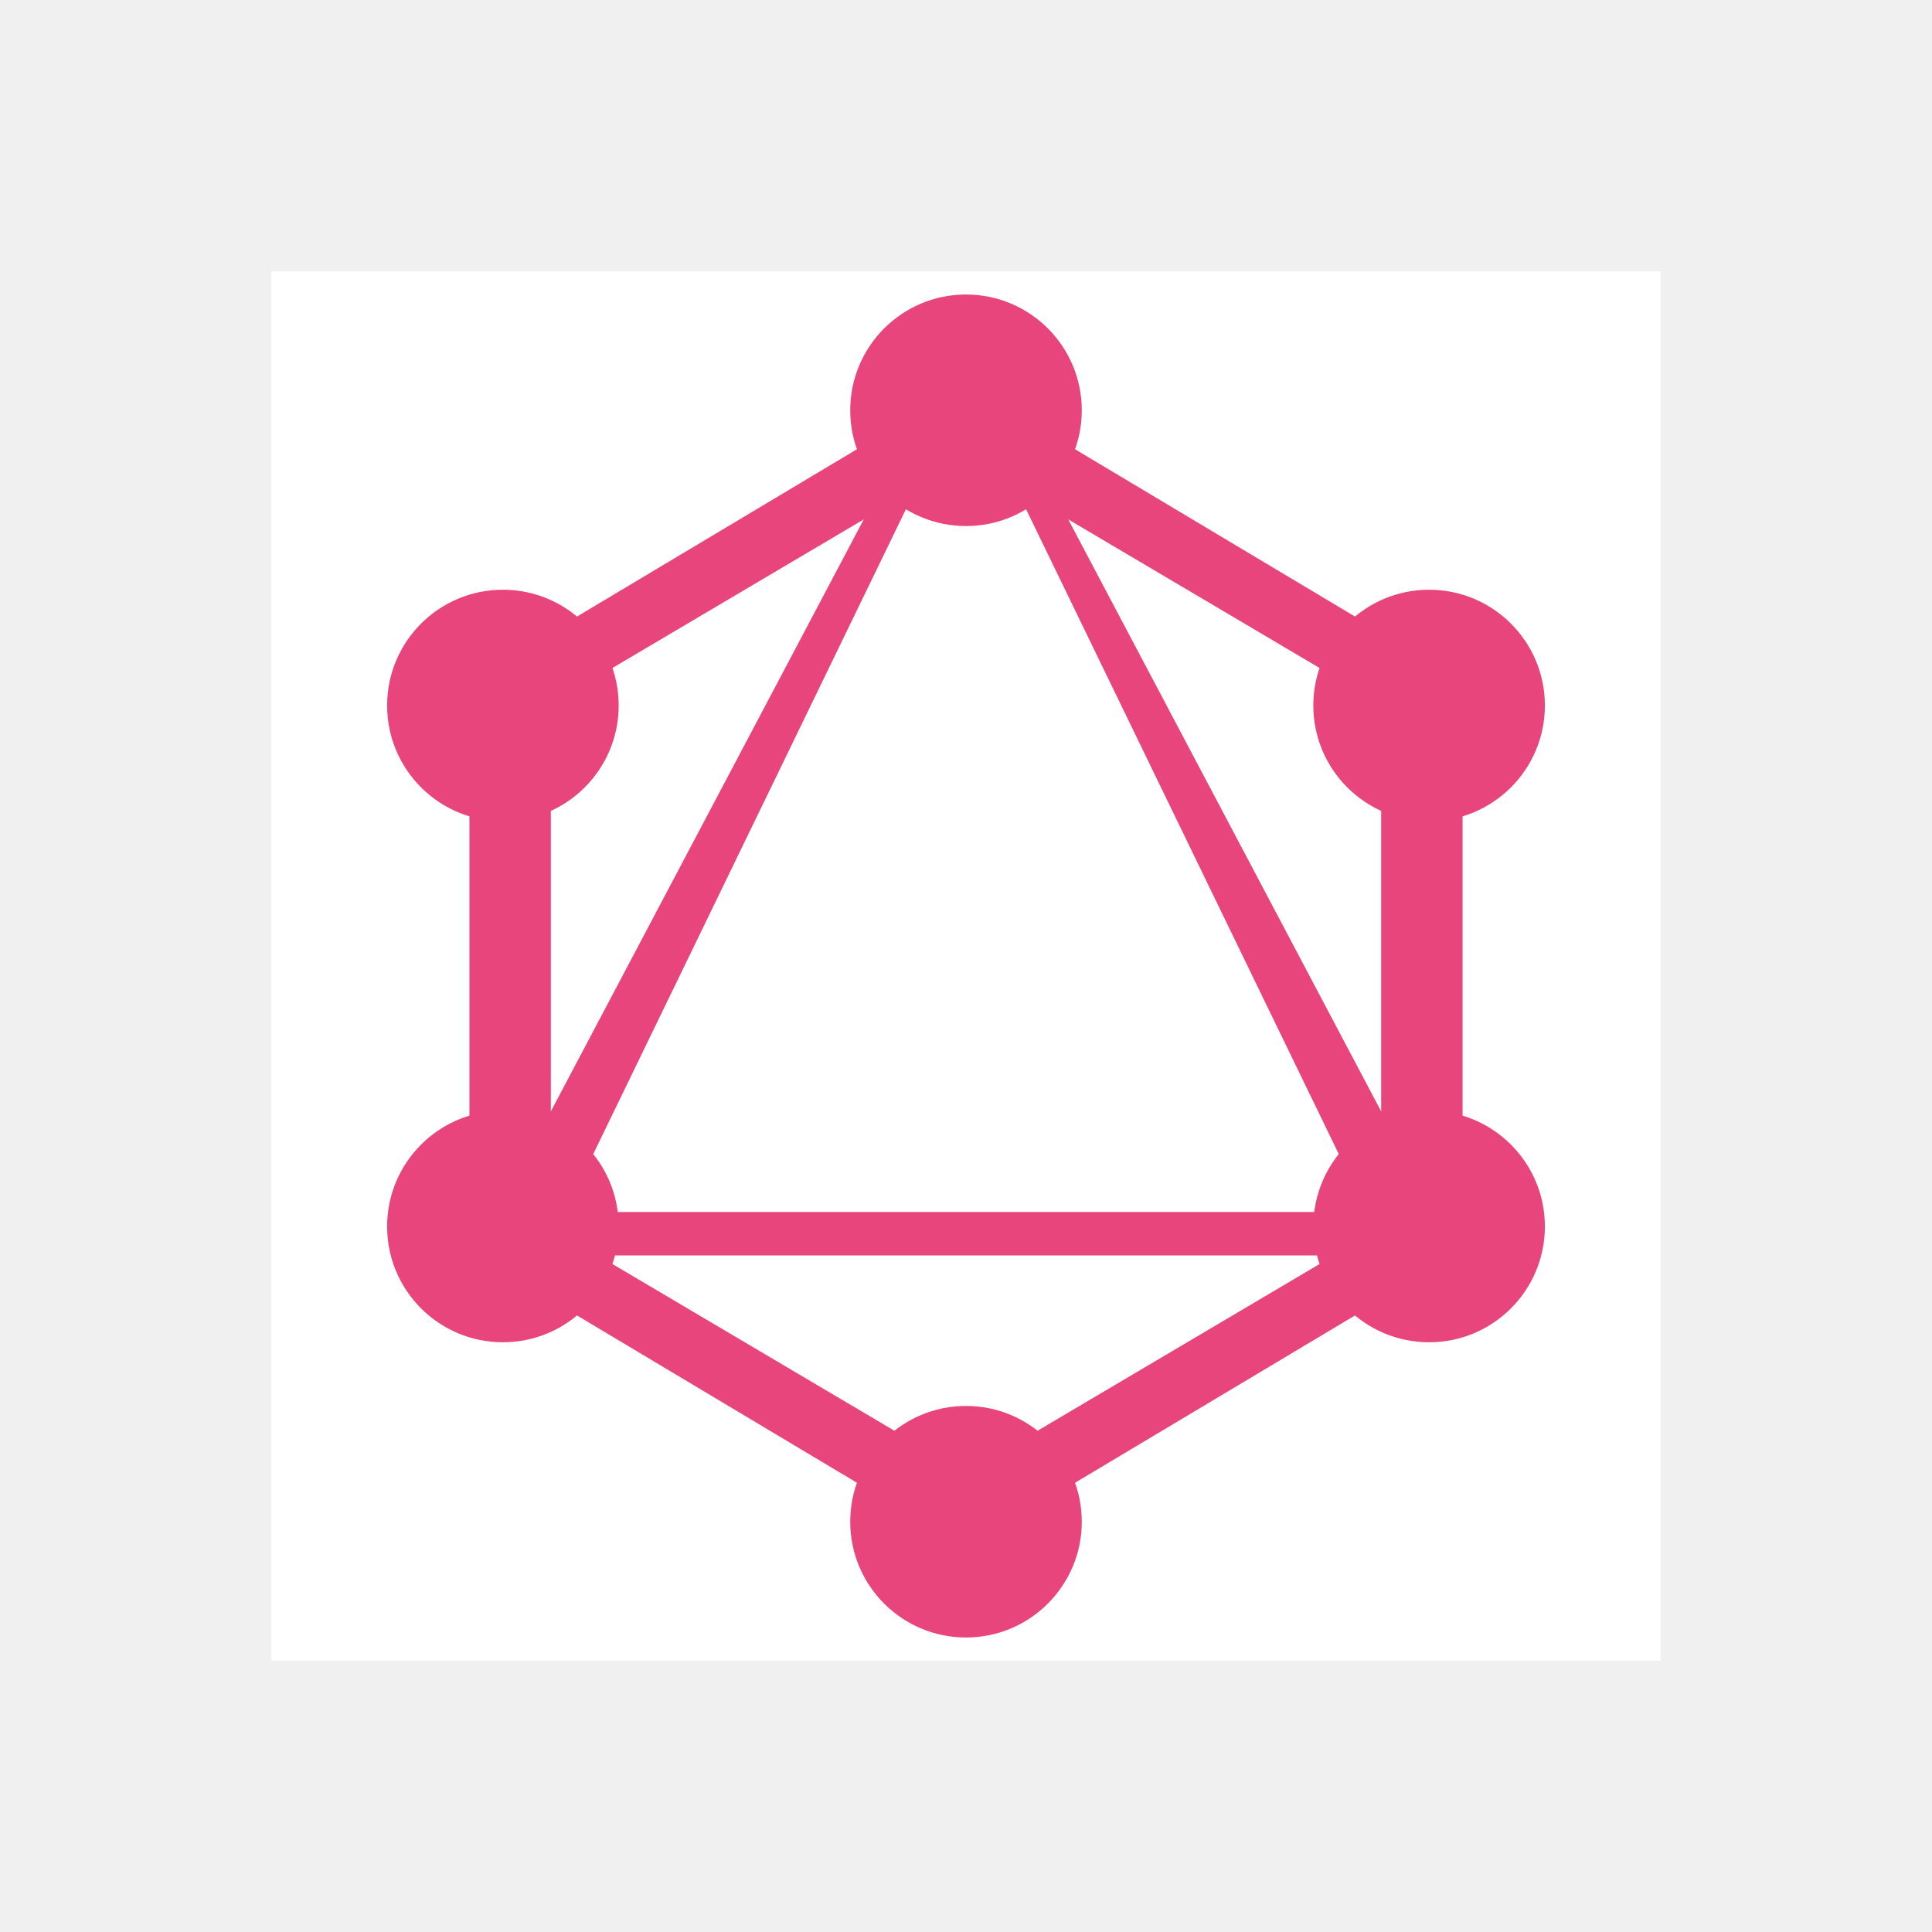
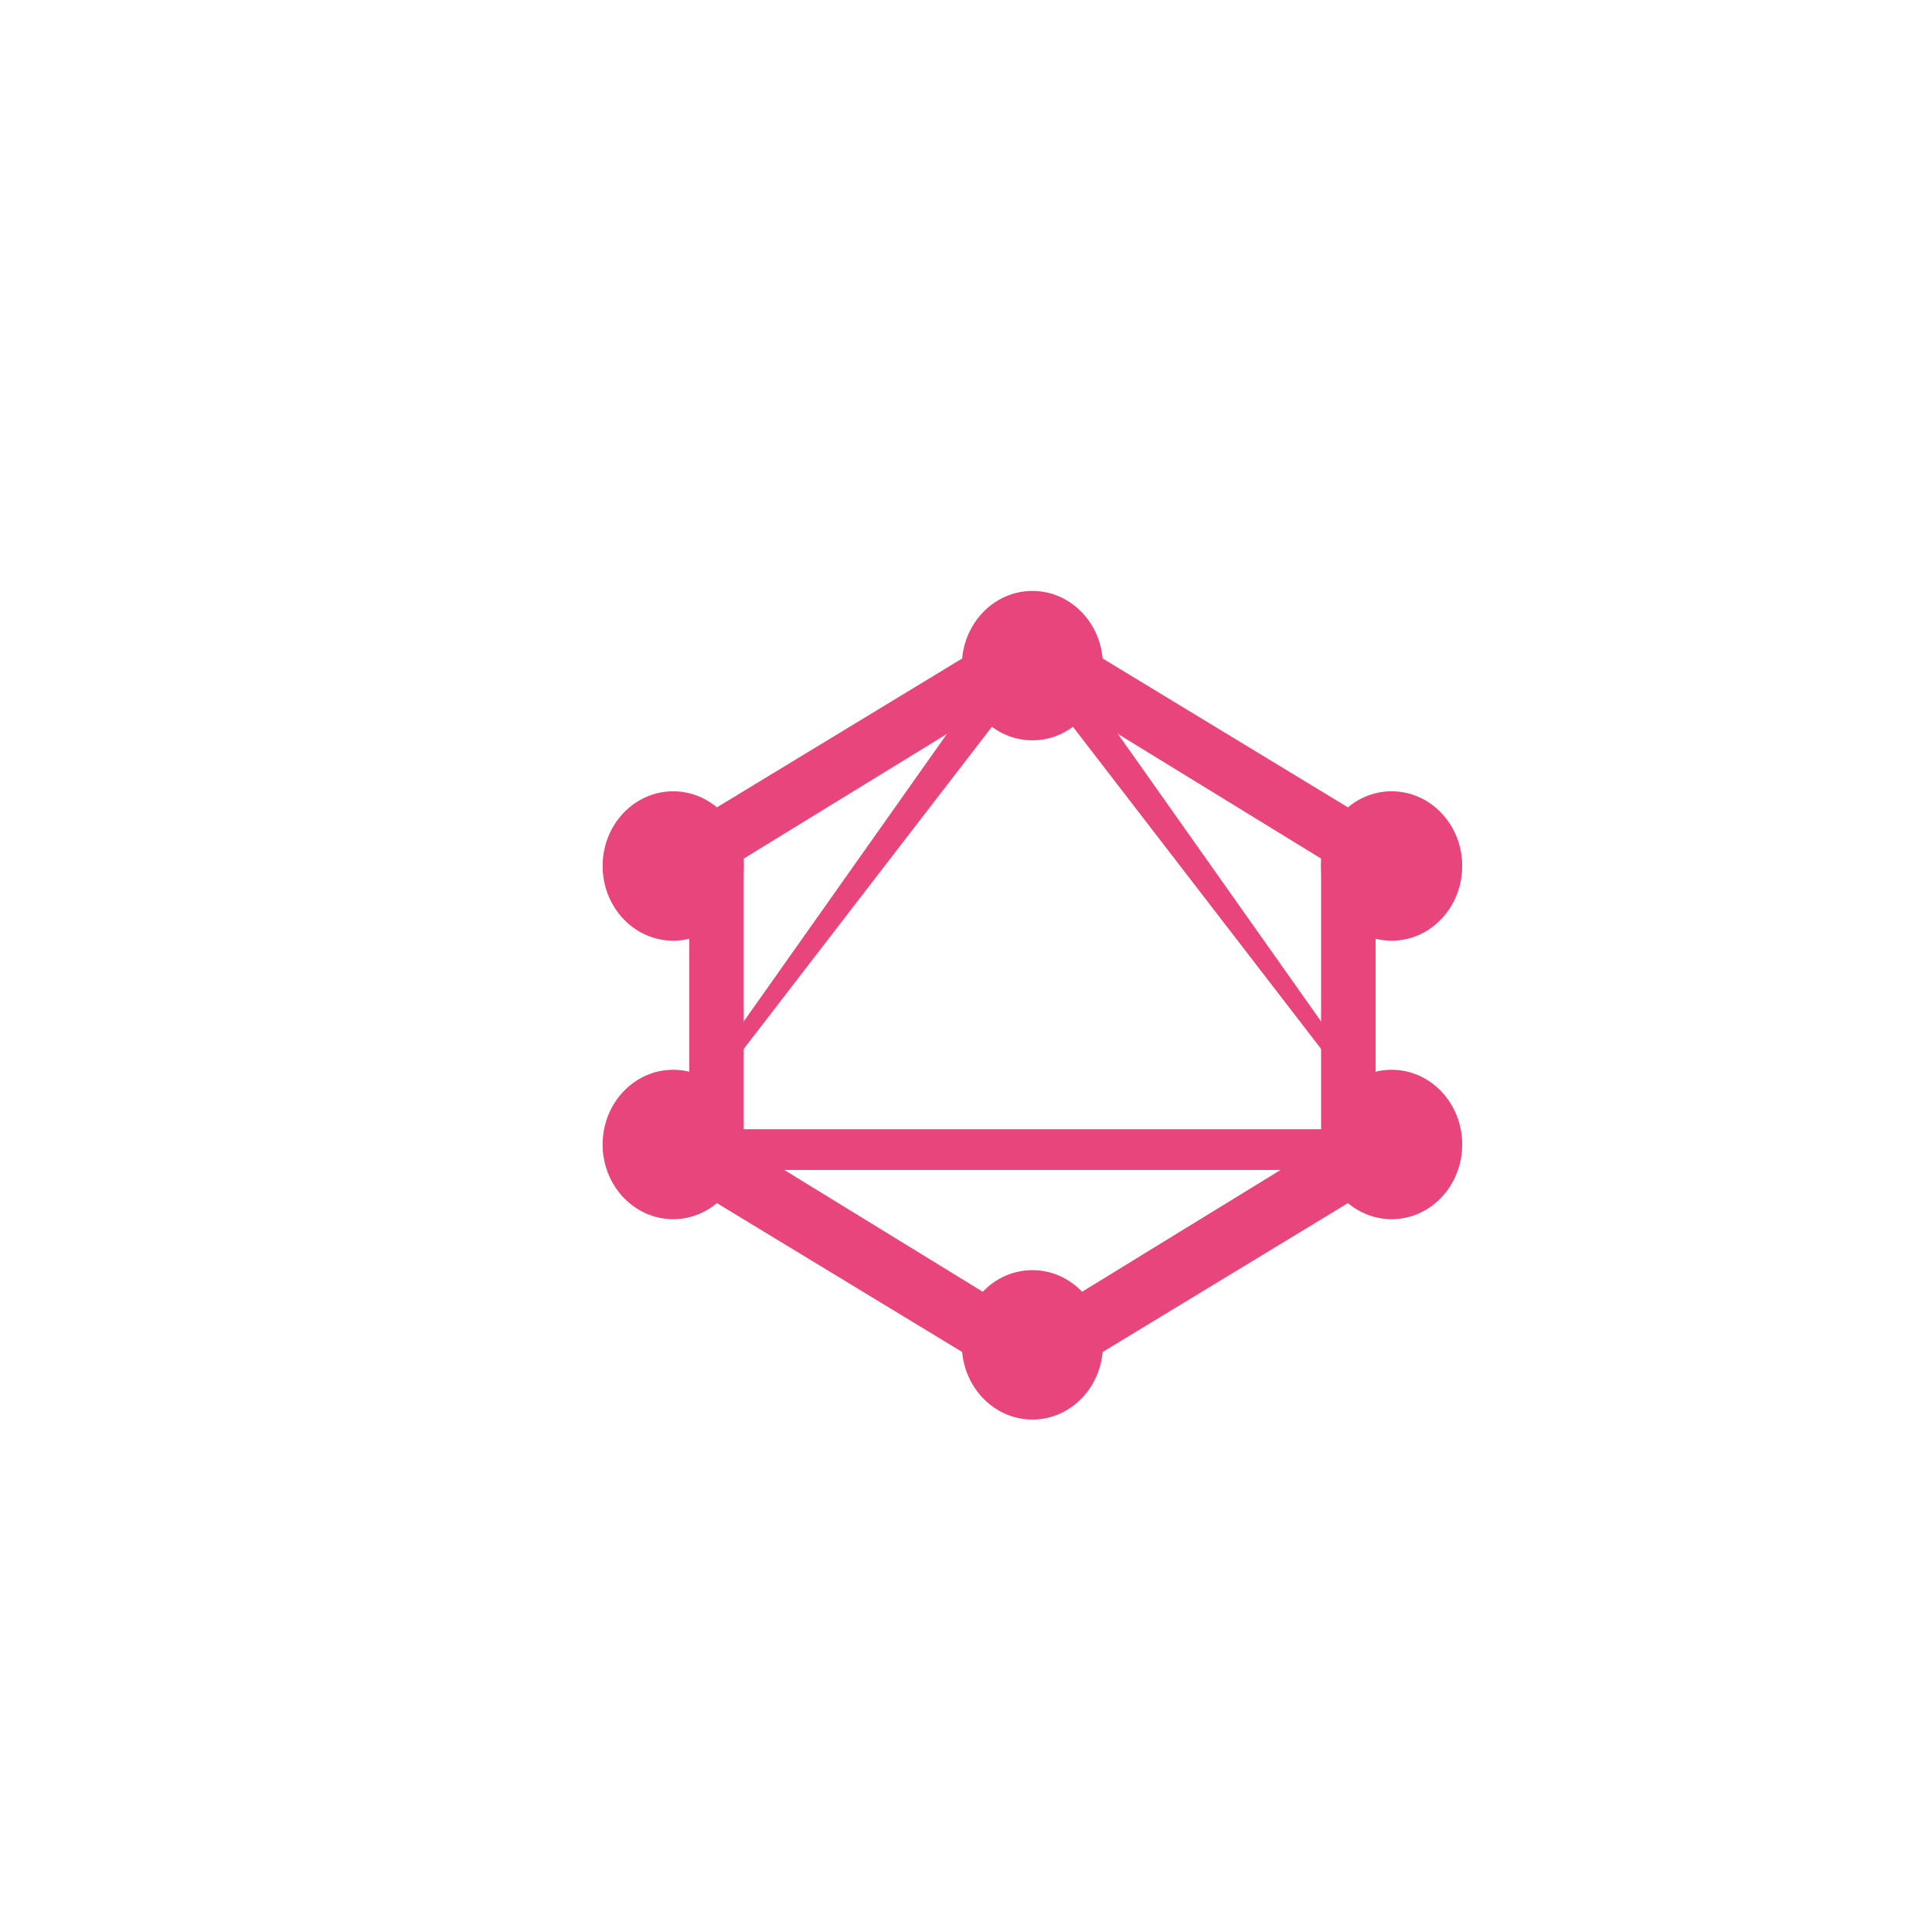
- <svg xmlns="http://www.w3.org/2000/svg" aria-label="graphql" role="img" viewBox="-100 -100 712 712" width="100" height="100">
+ <svg xmlns="http://www.w3.org/2000/svg" aria-label="graphql" role="img" viewBox="0 0 512 512">
  <path d="M0 0H512V512H0" fill="#fff" />
-   <path fill="#e8457c" d="M256,470.455L73,361.095V150.905L256,41.545l183,109.36v210.19L256,470.455z M103,352.41l153,90.453l153-90.453V159.59L256,69.137L103,159.59V352.41z" />
-   <circle cx="256" cy="51.2" r="42.667" fill="#e8457c" />
-   <circle cx="256" cy="460.8" r="42.667" fill="#e8457c" />
-   <circle cx="85.333" cy="352" r="42.667" fill="#e8457c" />
-   <circle cx="426.667" cy="352" r="42.667" fill="#e8457c" />
-   <circle cx="85.333" cy="160" r="42.667" fill="#e8457c" />
-   <circle cx="426.667" cy="160" r="42.667" fill="#e8457c" />
-   <path fill="#e8457c" d="M437.056,362.667H74.944L256,20.122l181.056,342.545z M108.267,346.667h295.467L256,42.005L108.267,346.667z" />
+   <g transform="translate(56, 36) scale(0.85, 0.9)">
+     <path fill="#e8457c" d="M256,370.661L149,309.32V202.68L256,141.339L363,202.68v106.64L256,370.661z M166,297.18l90,52.159L346,297.18V212.82L256,160.661L166,212.82V297.18z" />
+     <circle cx="256" cy="156" r="22" fill="#e8457c" />
+     <circle cx="256" cy="356" r="22" fill="#e8457c" />
+     <circle cx="144" cy="297" r="22" fill="#e8457c" />
+     <circle cx="368" cy="297" r="22" fill="#e8457c" />
+     <circle cx="144" cy="215" r="22" fill="#e8457c" />
+     <circle cx="368" cy="215" r="22" fill="#e8457c" />
+     <path fill="#e8457c" d="M378.72,304.5H133.28L256,140.478L378.72,304.5z M146.72,292.5h218.56L256,158.522L146.72,292.5z" />
+   </g>
</svg>
